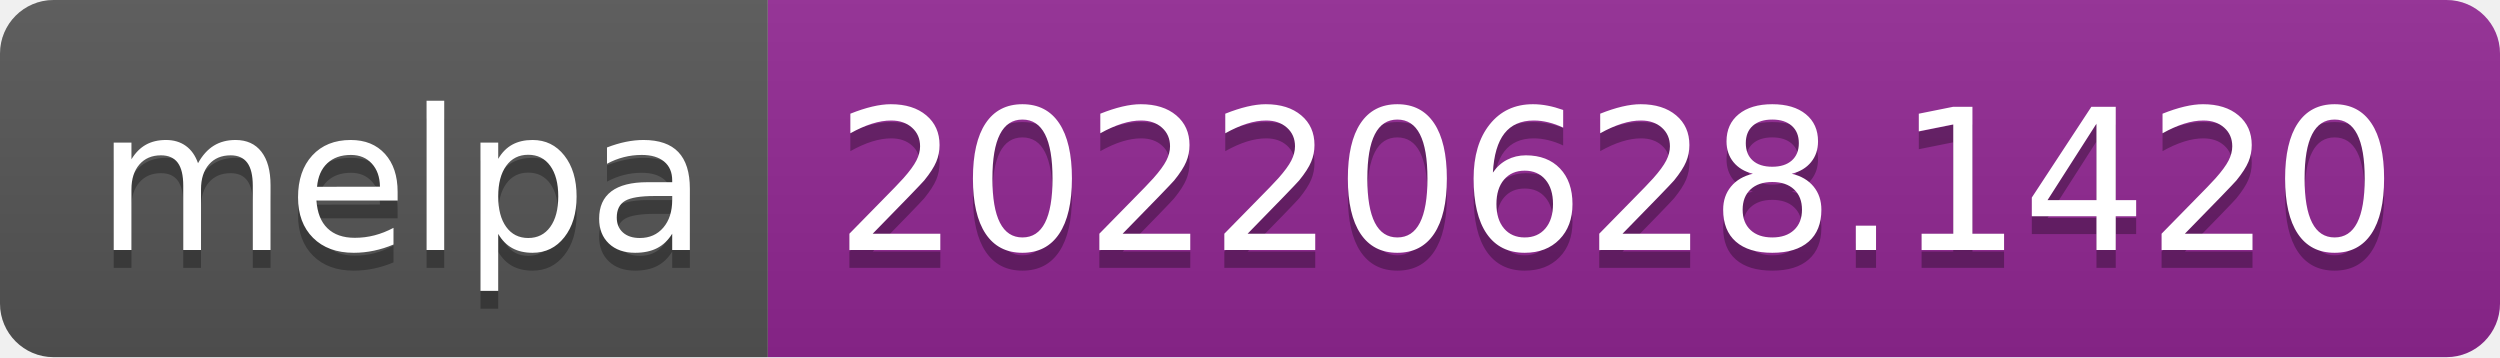
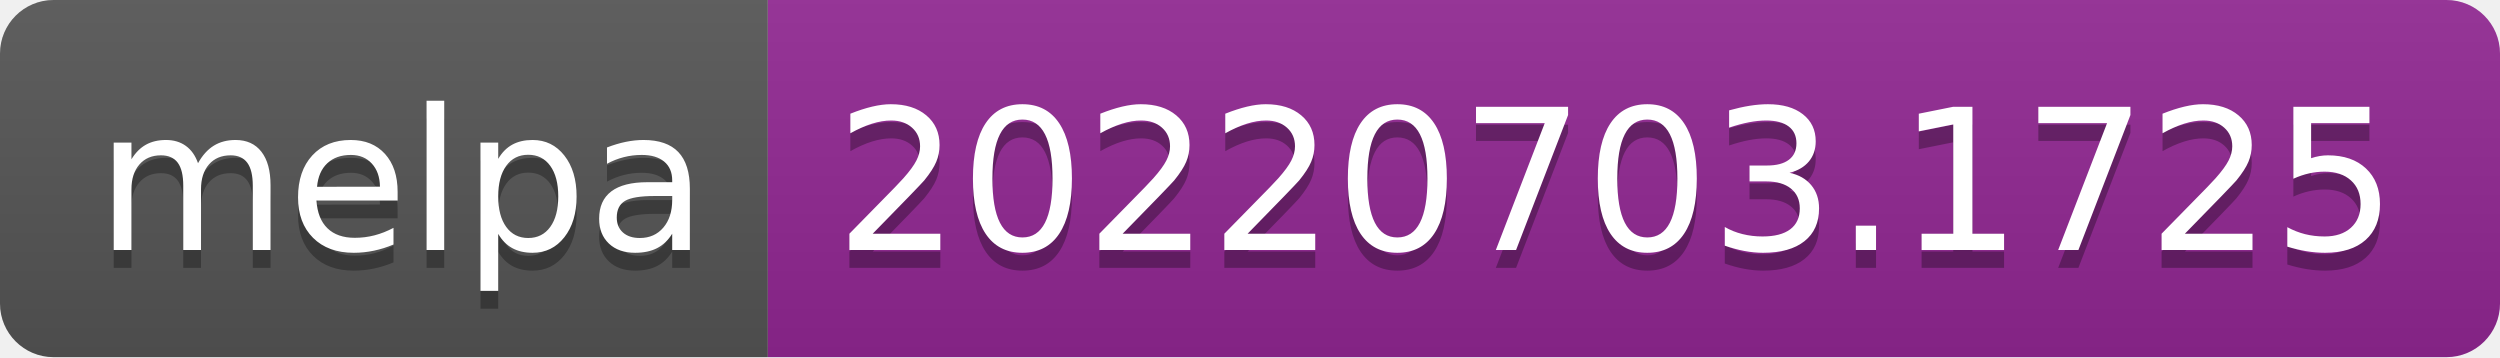
- <svg xmlns="http://www.w3.org/2000/svg" width="140" height="20" role="img" aria-label="melpa: 20220628.1420">
+ <svg xmlns="http://www.w3.org/2000/svg" width="140" height="20" role="img" aria-label="melpa: 20220703.1725">
  <linearGradient id="s" x2="0" y2="100%">
    <stop offset="0" stop-color="#bbb" stop-opacity=".1" />
    <stop offset="1" stop-opacity=".1" />
  </linearGradient>
  <clipPath id="r">
    <rect width="140" height="20" rx="3" fill="#fff" />
  </clipPath>
  <g clip-path="url(#r)">
    <rect width="43" height="20" fill="#555" />
    <rect x="43" width="97" height="20" fill="#922793" />
    <rect width="140" height="20" fill="url(#s)" />
  </g>
  <g fill="#fff" text-anchor="middle" font-family="Verdana,Geneva,DejaVu Sans,sans-serif" text-rendering="geometricPrecision" font-size="110">
    <text aria-hidden="true" x="225" y="150" fill="#010101" fill-opacity=".3" transform="scale(.1)" textLength="330">melpa</text>
    <text x="225" y="140" transform="scale(.1)" fill="#fff" textLength="330">melpa</text>
-     <text aria-hidden="true" x="905" y="150" fill="#010101" fill-opacity=".3" transform="scale(.1)" textLength="870">20220628.1420</text>
-     <text x="905" y="140" transform="scale(.1)" fill="#fff" textLength="870">20220628.1420</text>
+     <text aria-hidden="true" x="905" y="150" fill="#010101" fill-opacity=".3" transform="scale(.1)" textLength="870">20220703.1725</text>
+     <text x="905" y="140" transform="scale(.1)" fill="#fff" textLength="870">20220703.1725</text>
  </g>
</svg>
